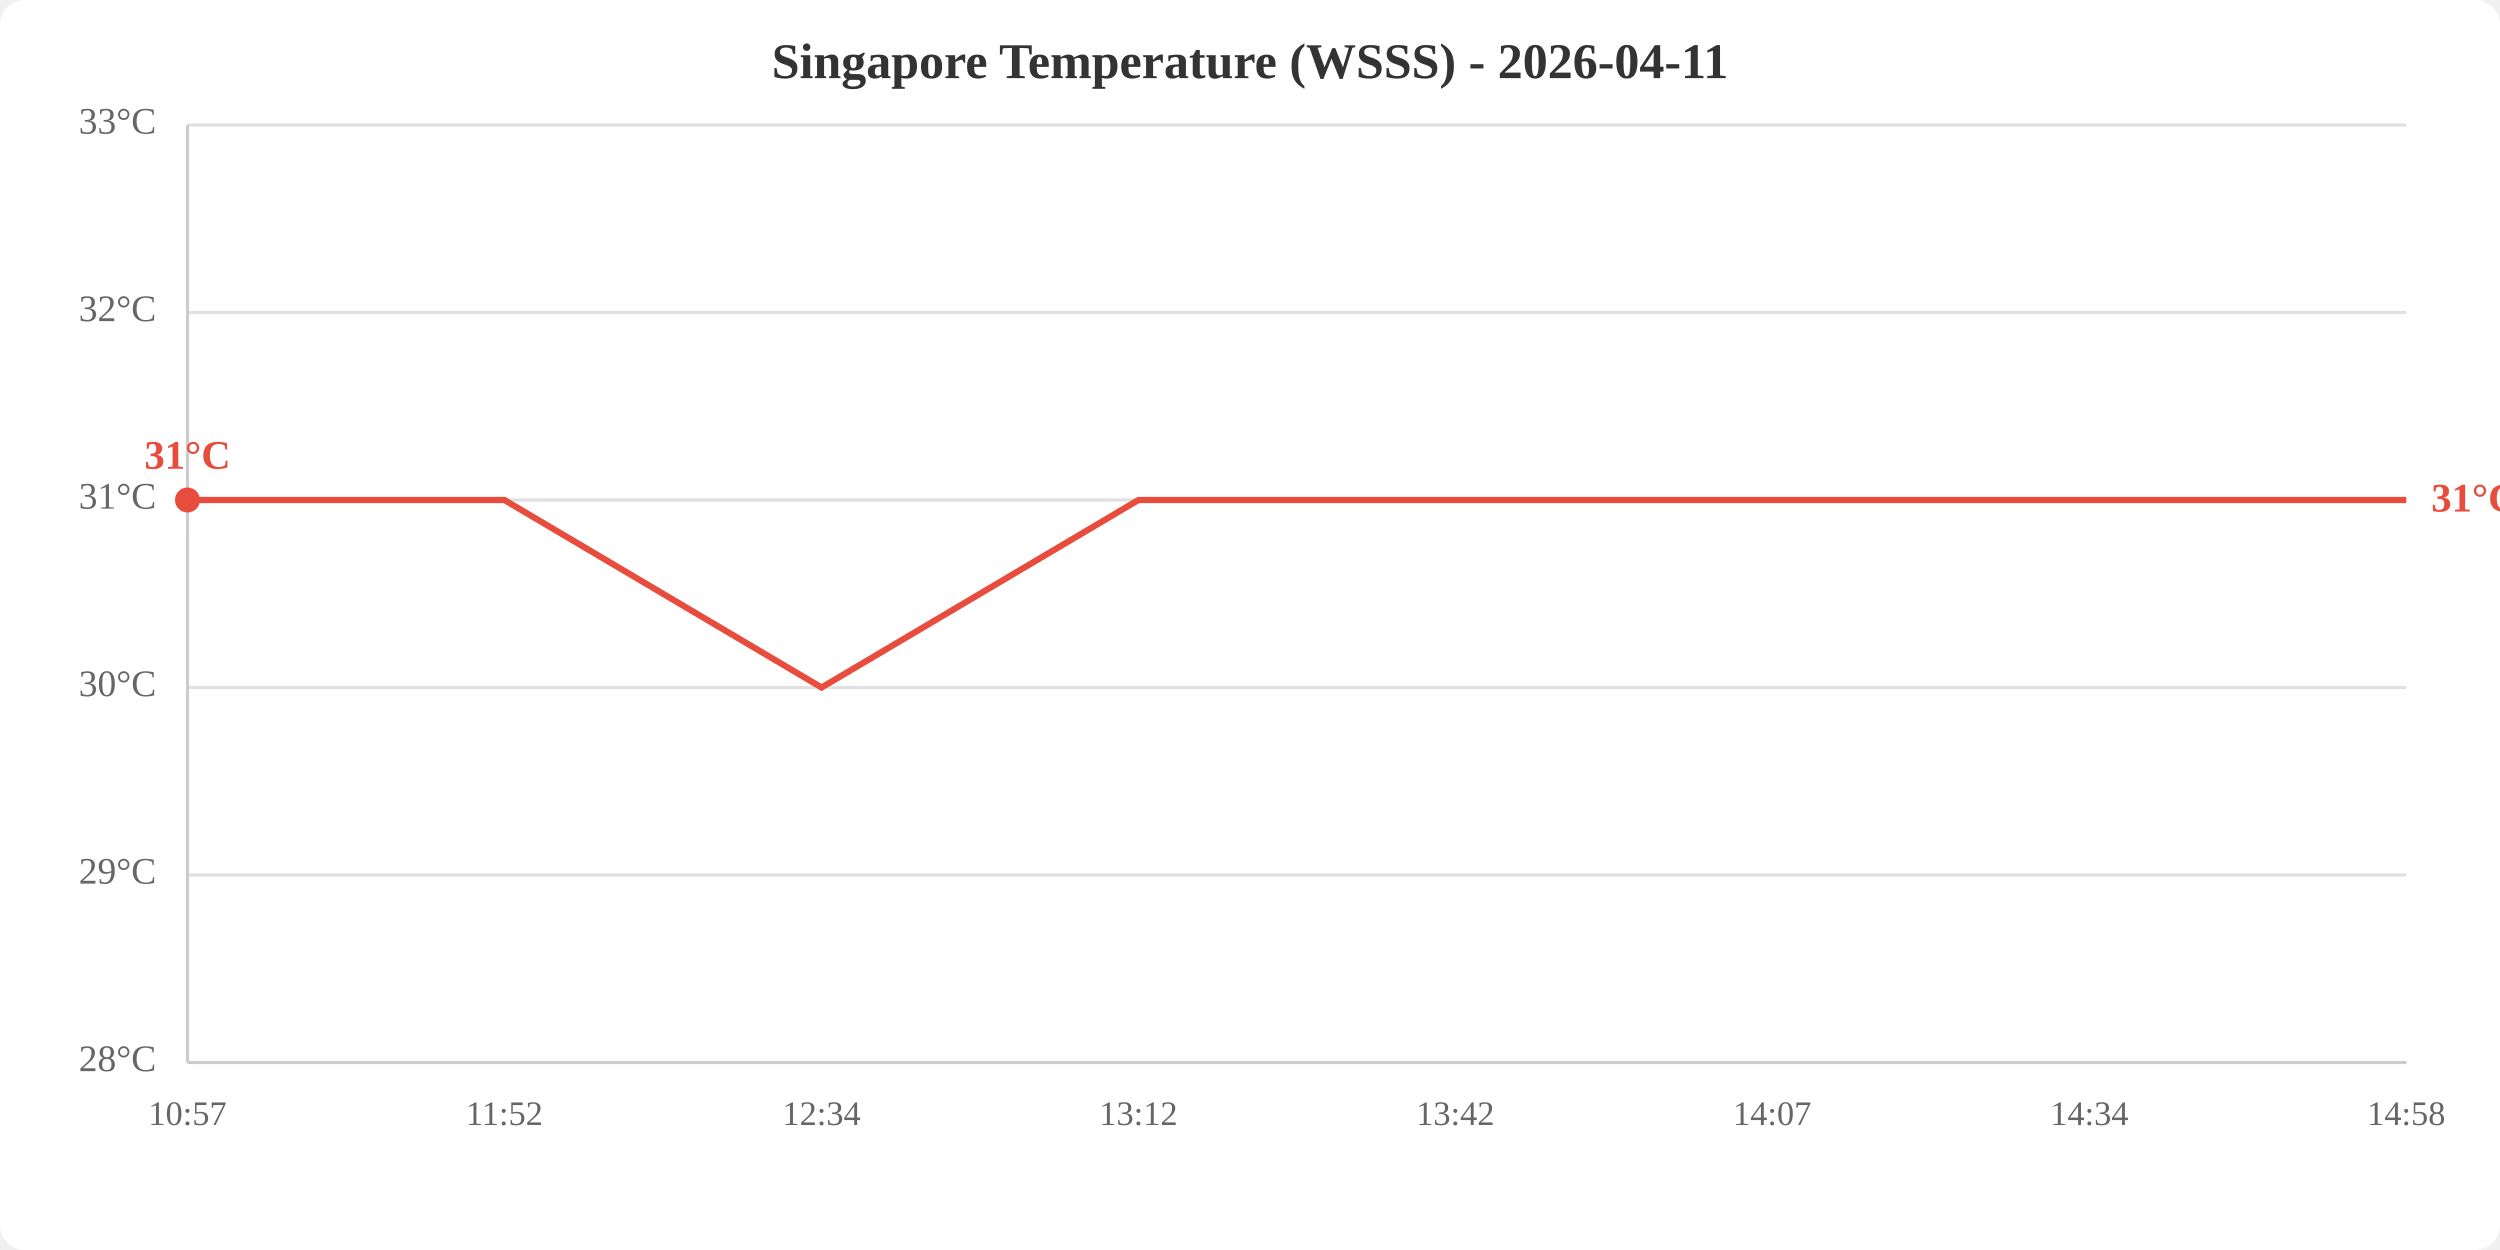
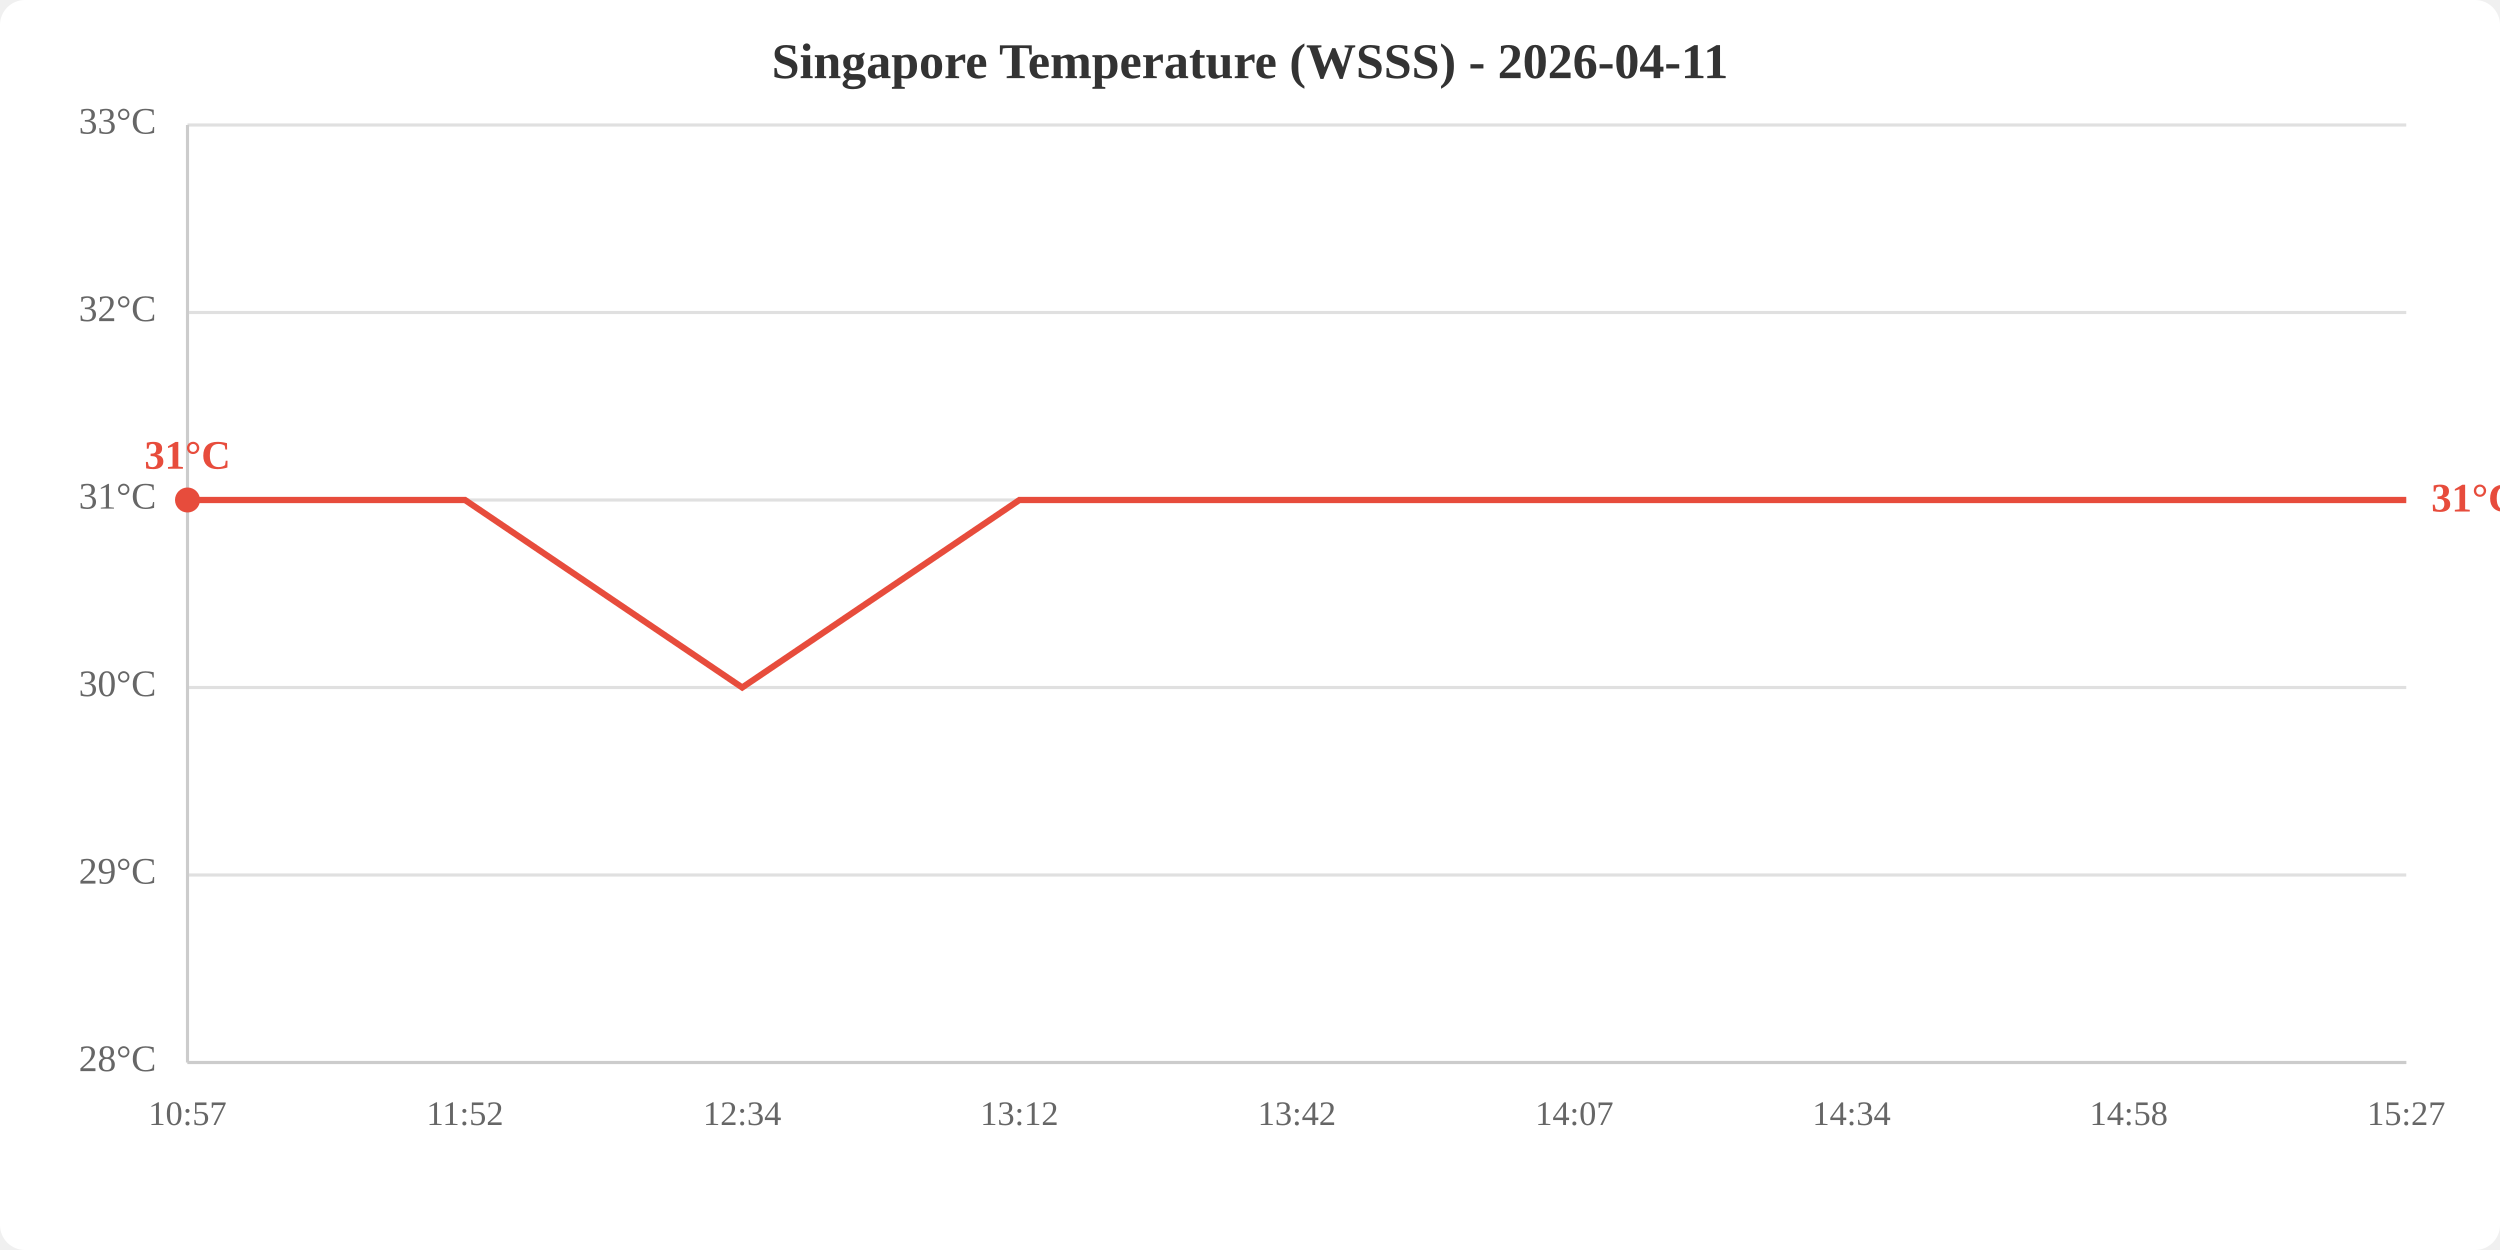
<svg xmlns="http://www.w3.org/2000/svg" viewBox="0 0 800 400" width="800" height="400">
  <rect width="800" height="400" fill="white" rx="8" />
  <text x="400.0" y="25" text-anchor="middle" font-size="16" font-weight="bold" fill="#333">Singapore Temperature (WSSS) - 2026-04-11</text>
  <line x1="60" y1="340.0" x2="770" y2="340.0" stroke="#e0e0e0" stroke-width="1" />
  <line x1="60" y1="280.0" x2="770" y2="280.0" stroke="#e0e0e0" stroke-width="1" />
  <line x1="60" y1="220.0" x2="770" y2="220.0" stroke="#e0e0e0" stroke-width="1" />
  <line x1="60" y1="160.0" x2="770" y2="160.0" stroke="#e0e0e0" stroke-width="1" />
  <line x1="60" y1="100.0" x2="770" y2="100.0" stroke="#e0e0e0" stroke-width="1" />
  <line x1="60" y1="40.0" x2="770" y2="40.0" stroke="#e0e0e0" stroke-width="1" />
  <text x="50" y="340.0" text-anchor="end" dominant-baseline="middle" fill="#666" font-size="12">28°C</text>
  <text x="50" y="280.0" text-anchor="end" dominant-baseline="middle" fill="#666" font-size="12">29°C</text>
  <text x="50" y="220.0" text-anchor="end" dominant-baseline="middle" fill="#666" font-size="12">30°C</text>
  <text x="50" y="160.0" text-anchor="end" dominant-baseline="middle" fill="#666" font-size="12">31°C</text>
  <text x="50" y="100.0" text-anchor="end" dominant-baseline="middle" fill="#666" font-size="12">32°C</text>
  <text x="50" y="40.0" text-anchor="end" dominant-baseline="middle" fill="#666" font-size="12">33°C</text>
  <text x="60.0" y="360" text-anchor="middle" fill="#666" font-size="11">10:57</text>
-   <text x="161.4" y="360" text-anchor="middle" fill="#666" font-size="11">11:52</text>
-   <text x="262.9" y="360" text-anchor="middle" fill="#666" font-size="11">12:34</text>
-   <text x="364.3" y="360" text-anchor="middle" fill="#666" font-size="11">13:12</text>
-   <text x="465.7" y="360" text-anchor="middle" fill="#666" font-size="11">13:42</text>
-   <text x="567.1" y="360" text-anchor="middle" fill="#666" font-size="11">14:07</text>
-   <text x="668.6" y="360" text-anchor="middle" fill="#666" font-size="11">14:34</text>
-   <text x="770.0" y="360" text-anchor="middle" fill="#666" font-size="11">14:58</text>
+   <text x="148.8" y="360" text-anchor="middle" fill="#666" font-size="11">11:52</text>
+   <text x="237.5" y="360" text-anchor="middle" fill="#666" font-size="11">12:34</text>
+   <text x="326.2" y="360" text-anchor="middle" fill="#666" font-size="11">13:12</text>
+   <text x="415.0" y="360" text-anchor="middle" fill="#666" font-size="11">13:42</text>
+   <text x="503.8" y="360" text-anchor="middle" fill="#666" font-size="11">14:07</text>
+   <text x="592.5" y="360" text-anchor="middle" fill="#666" font-size="11">14:34</text>
+   <text x="681.2" y="360" text-anchor="middle" fill="#666" font-size="11">14:58</text>
+   <text x="770.0" y="360" text-anchor="middle" fill="#666" font-size="11">15:27</text>
  <line x1="60" y1="40" x2="60" y2="340" stroke="#ccc" stroke-width="1" />
  <line x1="60" y1="340" x2="770" y2="340" stroke="#ccc" stroke-width="1" />
-   <polyline points="60.0,160.0 161.4,160.0 262.9,220.0 364.3,160.0 465.7,160.0 567.1,160.0 668.6,160.0 770.0,160.0" fill="none" stroke="#e74c3c" stroke-width="2" />
+   <polyline points="60.0,160.0 148.8,160.0 237.5,220.0 326.2,160.0 415.0,160.0 503.8,160.0 592.5,160.0 681.2,160.0 770.0,160.0" fill="none" stroke="#e74c3c" stroke-width="2" />
  <circle cx="60.0" cy="160.0" r="4" fill="#e74c3c" />
  <text x="60.0" y="150.0" text-anchor="middle" fill="#e74c3c" font-size="13" font-weight="bold">31°C</text>
  <text x="778.0" y="160.0" fill="#e74c3c" font-size="13" font-weight="bold" dominant-baseline="middle">31°C</text>
</svg>
